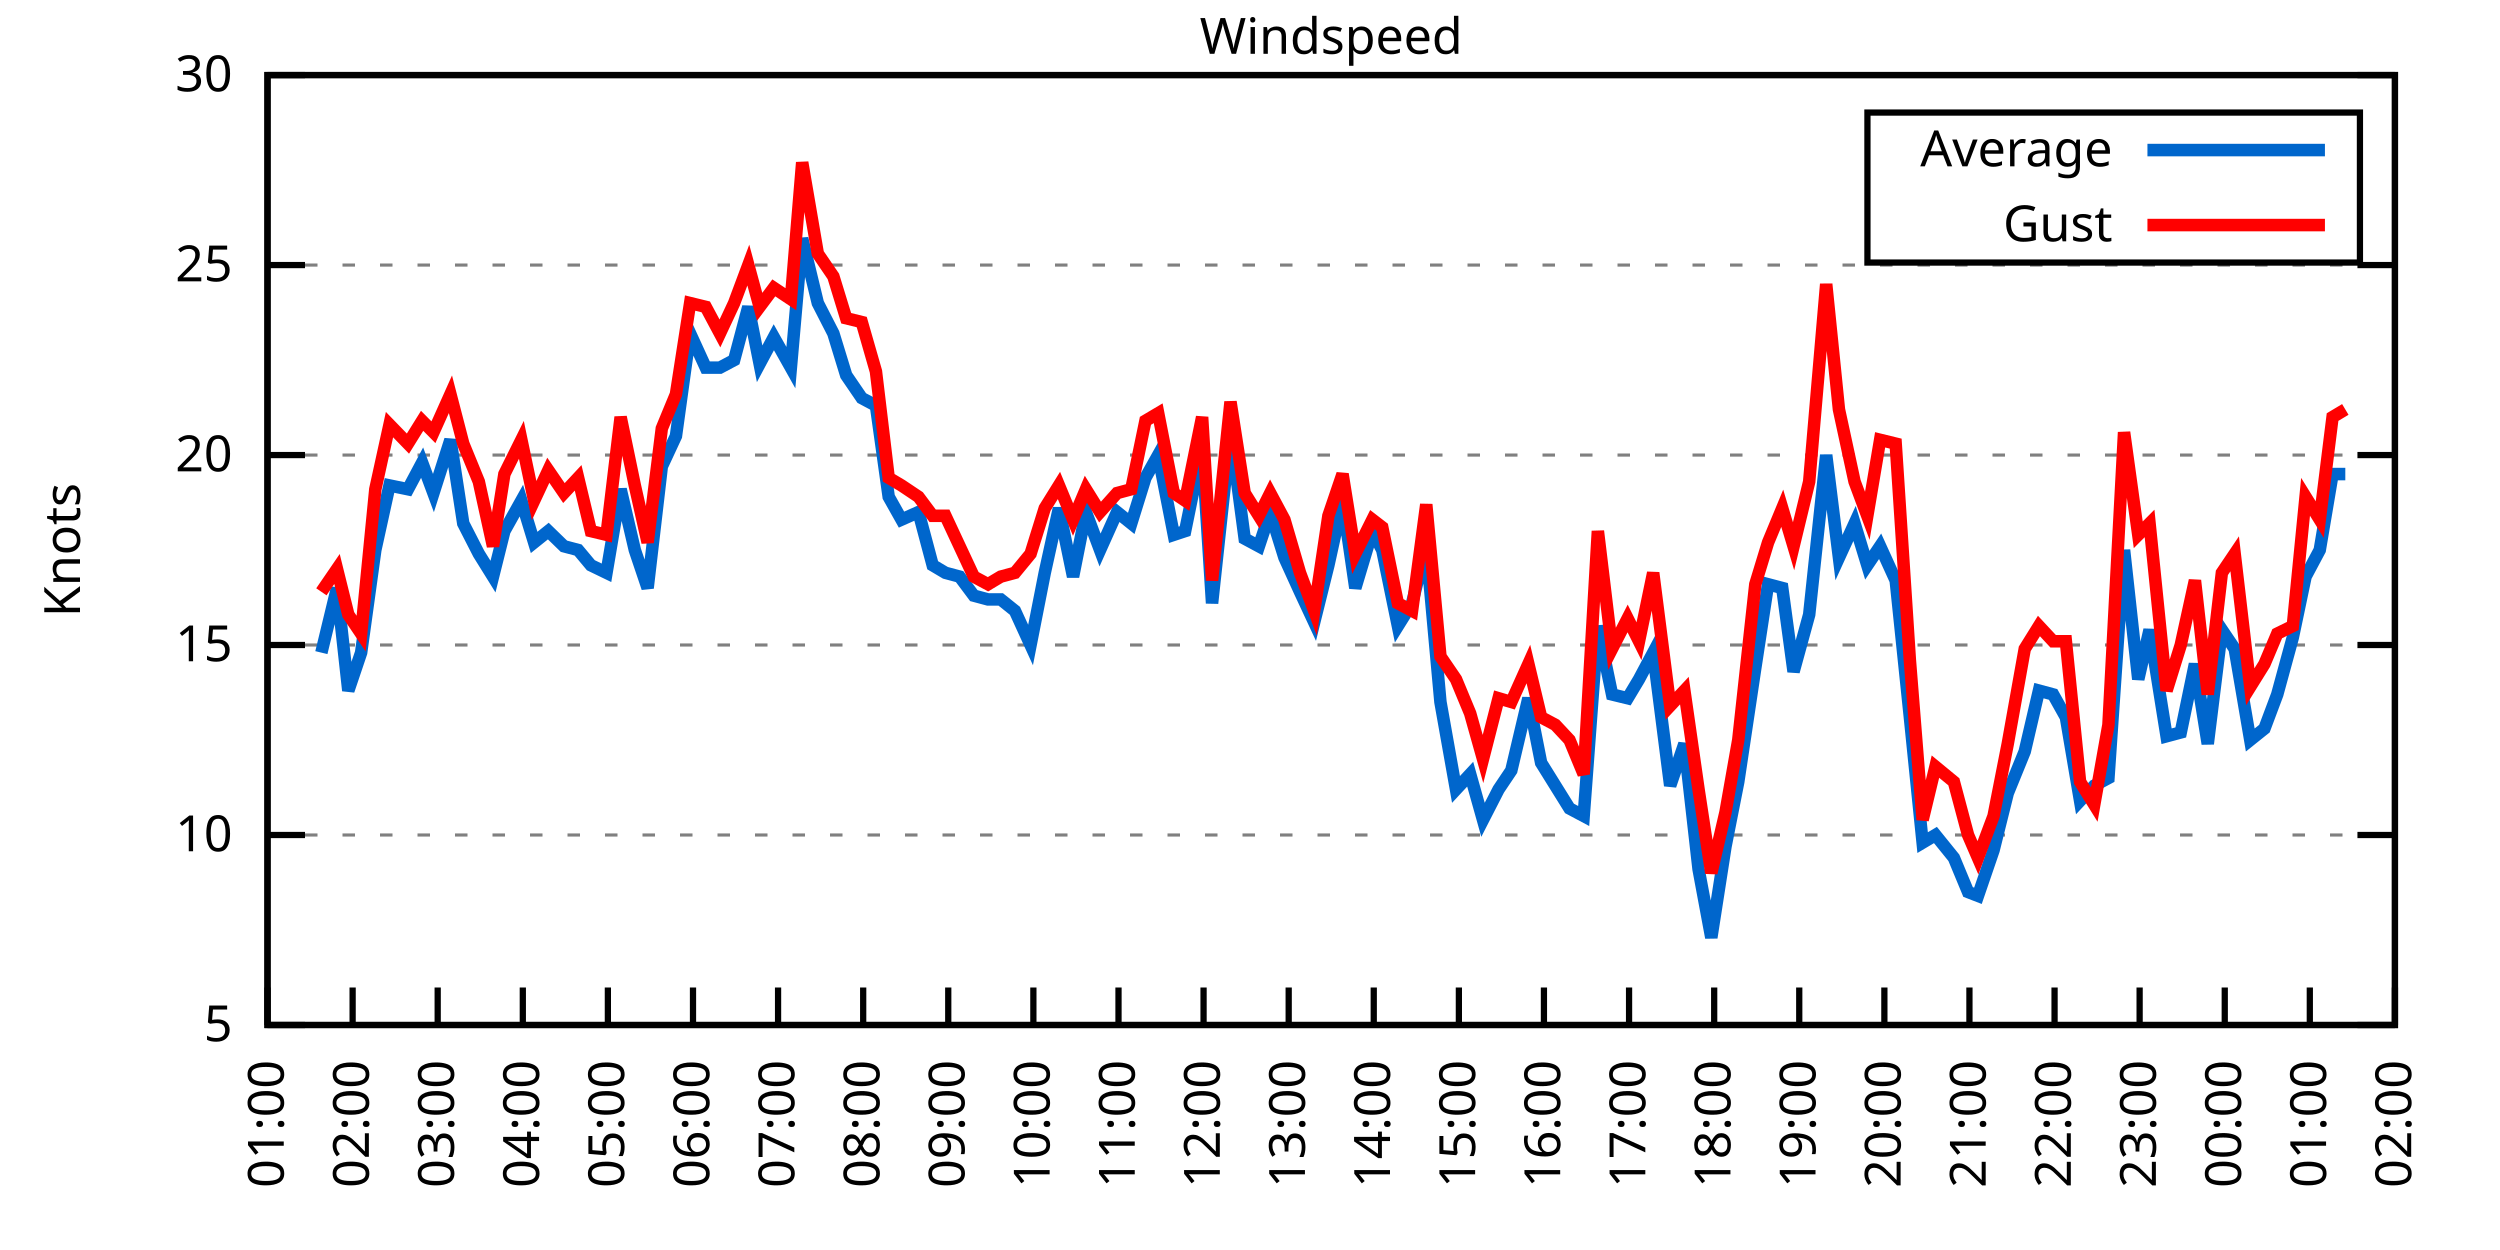
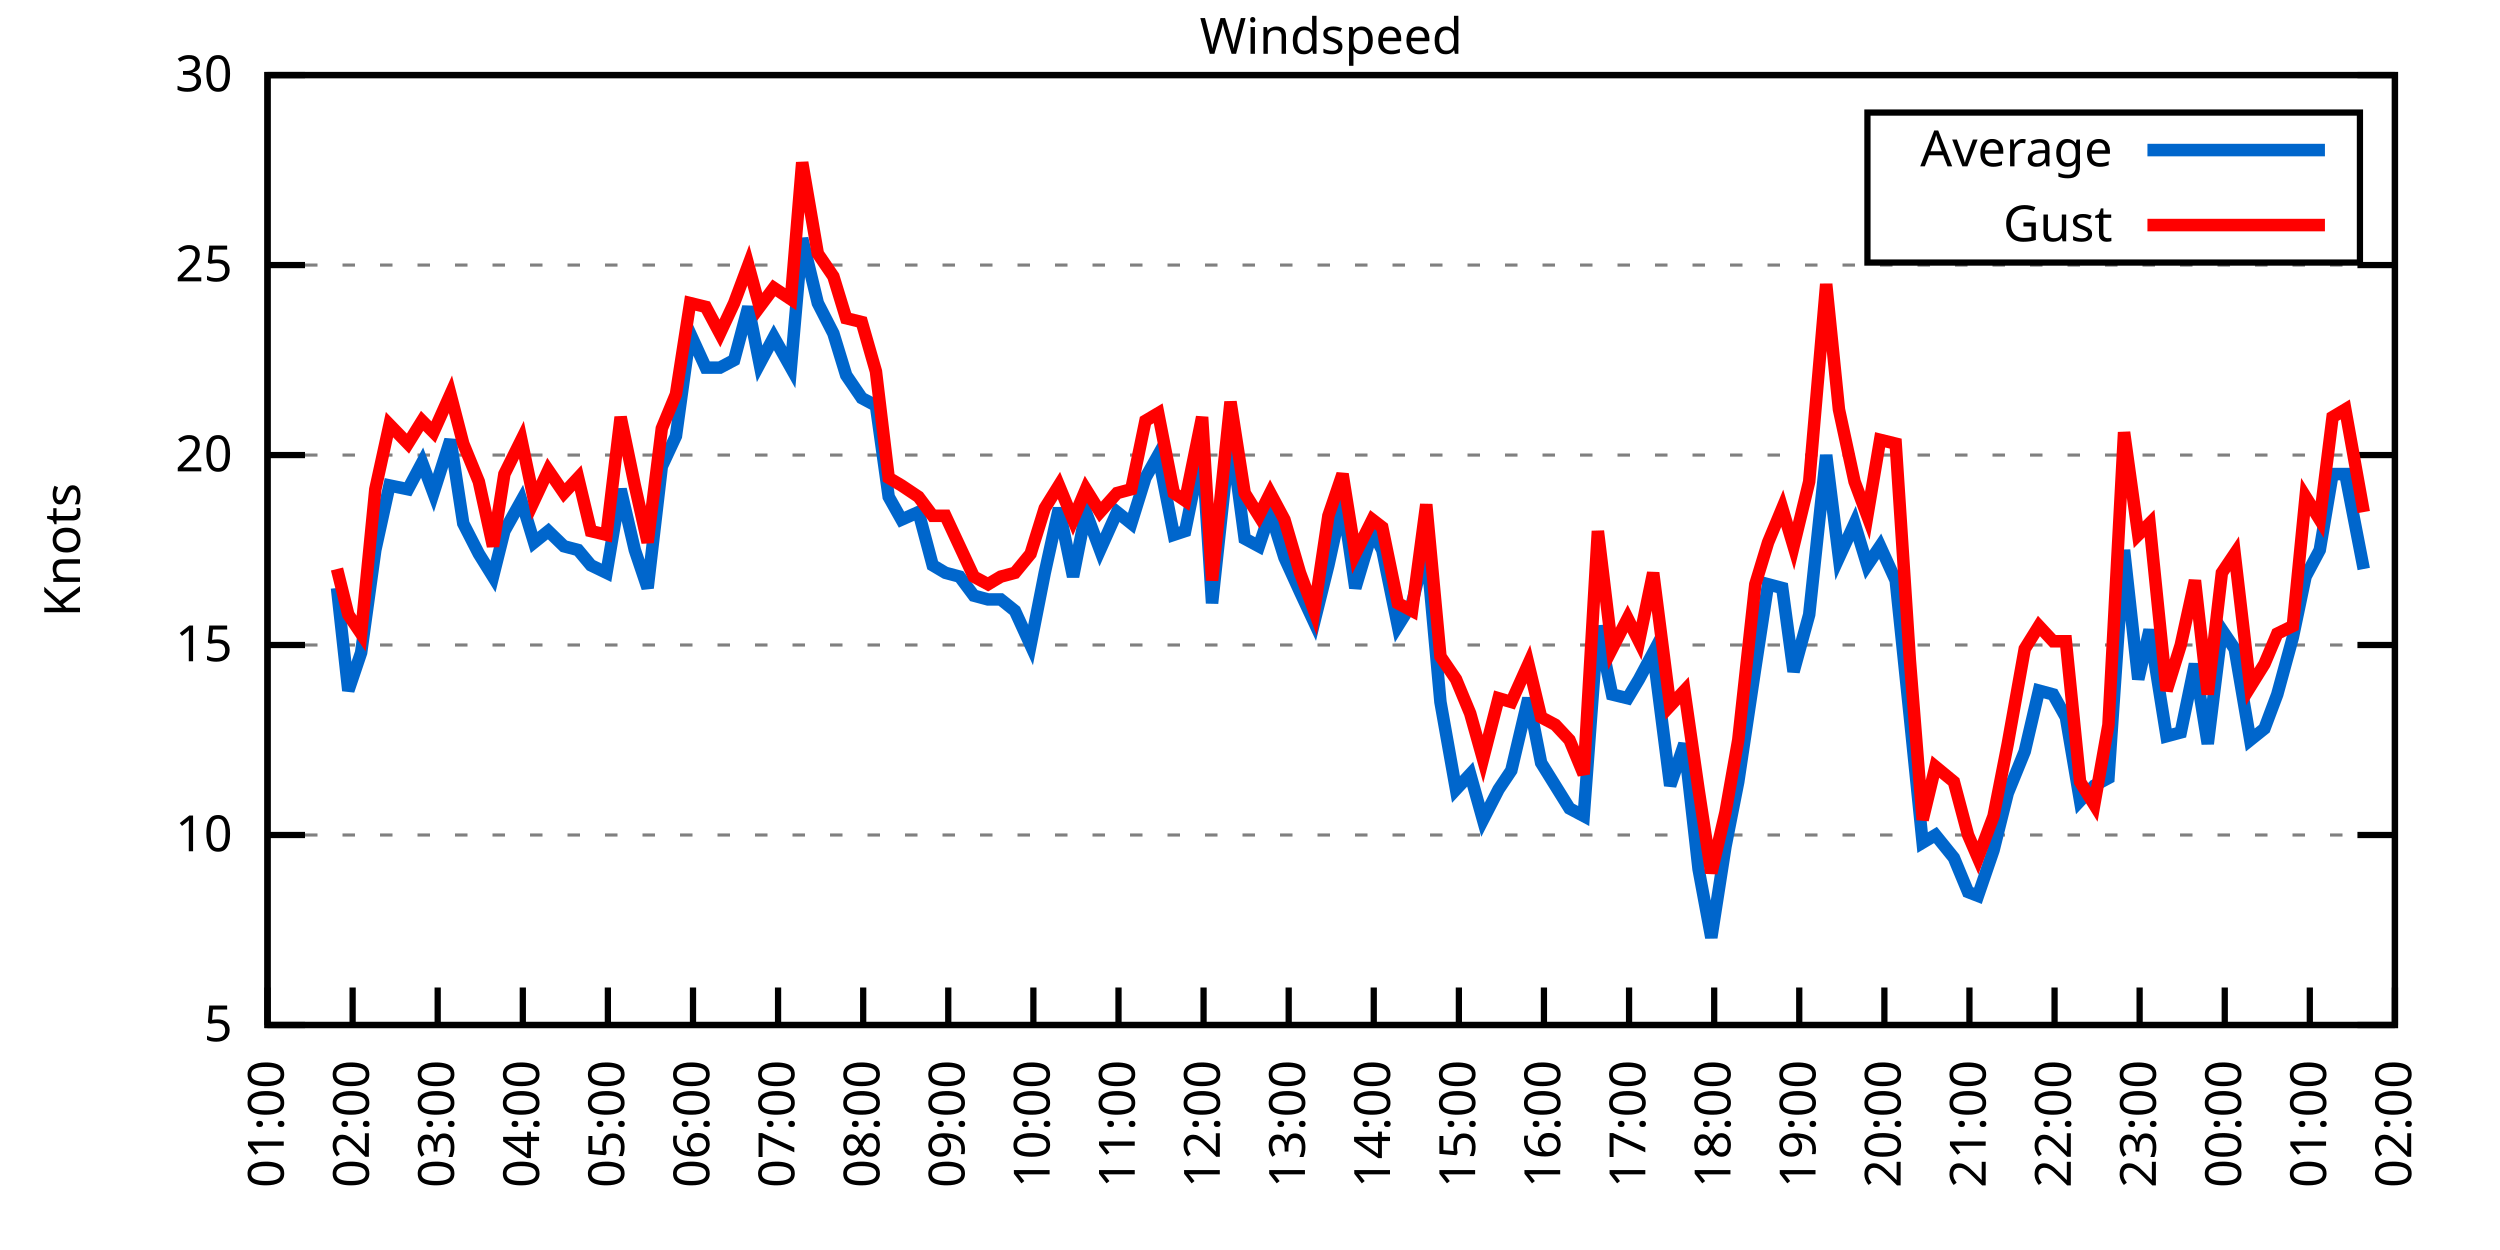
<svg xmlns="http://www.w3.org/2000/svg" xmlns:xlink="http://www.w3.org/1999/xlink" width="400" height="200" viewBox="0 0 400 200">
  <g id="gnuplot_canvas">
    <rect x="0" y="0" width="400" height="200" fill="none" />
    <defs>
      <circle id="gpDot" r="0.5" stroke-width="0.5" stroke="currentColor" />
      <path id="gpPt0" stroke-width="0.333" stroke="currentColor" d="M-1,0 h2 M0,-1 v2" />
      <path id="gpPt1" stroke-width="0.333" stroke="currentColor" d="M-1,-1 L1,1 M1,-1 L-1,1" />
      <path id="gpPt2" stroke-width="0.333" stroke="currentColor" d="M-1,0 L1,0 M0,-1 L0,1 M-1,-1 L1,1 M-1,1 L1,-1" />
      <rect id="gpPt3" stroke-width="0.333" stroke="currentColor" x="-1" y="-1" width="2" height="2" />
      <rect id="gpPt4" stroke-width="0.333" stroke="currentColor" fill="currentColor" x="-1" y="-1" width="2" height="2" />
      <circle id="gpPt5" stroke-width="0.333" stroke="currentColor" cx="0" cy="0" r="1" />
      <use xlink:href="#gpPt5" id="gpPt6" fill="currentColor" stroke="none" />
      <path id="gpPt7" stroke-width="0.333" stroke="currentColor" d="M0,-1.33 L-1.33,0.67 L1.33,0.67 z" />
      <use xlink:href="#gpPt7" id="gpPt8" fill="currentColor" stroke="none" />
      <use xlink:href="#gpPt7" id="gpPt9" stroke="currentColor" transform="rotate(180)" />
      <use xlink:href="#gpPt9" id="gpPt10" fill="currentColor" stroke="none" />
      <use xlink:href="#gpPt3" id="gpPt11" stroke="currentColor" transform="rotate(45)" />
      <use xlink:href="#gpPt11" id="gpPt12" fill="currentColor" stroke="none" />
      <path id="gpPt13" stroke-width="0.333" stroke="currentColor" d="M0,1.330 L1.265,0.411 L0.782,-1.067 L-0.782,-1.076 L-1.265,0.411 z" />
      <use xlink:href="#gpPt13" id="gpPt14" fill="currentColor" stroke="none" />
      <filter id="textbox" filterUnits="objectBoundingBox" x="0" y="0" height="1" width="1">
        <feFlood flood-color="white" flood-opacity="1" result="bgnd" />
        <feComposite in="SourceGraphic" in2="bgnd" operator="atop" />
      </filter>
      <filter id="greybox" filterUnits="objectBoundingBox" x="0" y="0" height="1" width="1">
        <feFlood flood-color="lightgrey" flood-opacity="1" result="grey" />
        <feComposite in="SourceGraphic" in2="grey" operator="atop" />
      </filter>
    </defs>
    <g fill="none" color="white" stroke="currentColor" stroke-width="1.00" stroke-linecap="butt" stroke-linejoin="miter">
</g>
    <g fill="none" color="black" stroke="currentColor" stroke-width="1.00" stroke-linecap="butt" stroke-linejoin="miter">
      <g stroke="none" shape-rendering="crispEdges">
        <polygon fill="rgb(255, 255, 255)" points="42.80,164.00 383.18,164.00 383.18,12.02 42.80,12.02 " />
      </g>
    </g>
    <g fill="none" color="black" stroke="currentColor" stroke-width="1.00" stroke-linecap="butt" stroke-linejoin="miter">
</g>
    <g fill="none" color="black" stroke="black" stroke-width="0.50" stroke-linecap="butt" stroke-linejoin="miter">
</g>
    <g fill="none" color="gray" stroke="currentColor" stroke-width="0.50" stroke-linecap="butt" stroke-linejoin="miter">
      <path stroke="gray" stroke-dasharray="2,4" class="gridline" d="M42.80,164.00 L383.19,164.00  " />
    </g>
    <g fill="none" color="gray" stroke="gray" stroke-width="1.00" stroke-linecap="butt" stroke-linejoin="miter">
</g>
    <g fill="none" color="black" stroke="currentColor" stroke-width="1.00" stroke-linecap="butt" stroke-linejoin="miter">
      <path stroke="black" d="M42.80,164.00 L48.80,164.00 M383.19,164.00 L377.19,164.00  " />
      <g transform="translate(37.20,166.60)" stroke="none" fill="black" font-family="Sans" font-size="8.00" text-anchor="end">
        <text>
          <tspan font-family="Sans"> 5</tspan>
        </text>
      </g>
    </g>
    <g fill="none" color="black" stroke="currentColor" stroke-width="1.00" stroke-linecap="butt" stroke-linejoin="miter">
</g>
    <g fill="none" color="black" stroke="black" stroke-width="0.50" stroke-linecap="butt" stroke-linejoin="miter">
</g>
    <g fill="none" color="gray" stroke="currentColor" stroke-width="0.50" stroke-linecap="butt" stroke-linejoin="miter">
      <path stroke="gray" stroke-dasharray="2,4" class="gridline" d="M42.80,133.60 L383.19,133.60  " />
    </g>
    <g fill="none" color="gray" stroke="gray" stroke-width="1.00" stroke-linecap="butt" stroke-linejoin="miter">
</g>
    <g fill="none" color="black" stroke="currentColor" stroke-width="1.00" stroke-linecap="butt" stroke-linejoin="miter">
      <path stroke="black" d="M42.80,133.60 L48.80,133.60 M383.19,133.60 L377.19,133.60  " />
      <g transform="translate(37.20,136.20)" stroke="none" fill="black" font-family="Sans" font-size="8.00" text-anchor="end">
        <text>
          <tspan font-family="Sans"> 10</tspan>
        </text>
      </g>
    </g>
    <g fill="none" color="black" stroke="currentColor" stroke-width="1.00" stroke-linecap="butt" stroke-linejoin="miter">
</g>
    <g fill="none" color="black" stroke="black" stroke-width="0.50" stroke-linecap="butt" stroke-linejoin="miter">
</g>
    <g fill="none" color="gray" stroke="currentColor" stroke-width="0.50" stroke-linecap="butt" stroke-linejoin="miter">
      <path stroke="gray" stroke-dasharray="2,4" class="gridline" d="M42.80,103.20 L383.19,103.20  " />
    </g>
    <g fill="none" color="gray" stroke="gray" stroke-width="1.00" stroke-linecap="butt" stroke-linejoin="miter">
</g>
    <g fill="none" color="black" stroke="currentColor" stroke-width="1.00" stroke-linecap="butt" stroke-linejoin="miter">
      <path stroke="black" d="M42.80,103.20 L48.80,103.20 M383.19,103.20 L377.19,103.20  " />
      <g transform="translate(37.20,105.80)" stroke="none" fill="black" font-family="Sans" font-size="8.00" text-anchor="end">
        <text>
          <tspan font-family="Sans"> 15</tspan>
        </text>
      </g>
    </g>
    <g fill="none" color="black" stroke="currentColor" stroke-width="1.00" stroke-linecap="butt" stroke-linejoin="miter">
</g>
    <g fill="none" color="black" stroke="black" stroke-width="0.50" stroke-linecap="butt" stroke-linejoin="miter">
</g>
    <g fill="none" color="gray" stroke="currentColor" stroke-width="0.50" stroke-linecap="butt" stroke-linejoin="miter">
      <path stroke="gray" stroke-dasharray="2,4" class="gridline" d="M42.80,72.81 L383.19,72.81  " />
    </g>
    <g fill="none" color="gray" stroke="gray" stroke-width="1.00" stroke-linecap="butt" stroke-linejoin="miter">
</g>
    <g fill="none" color="black" stroke="currentColor" stroke-width="1.00" stroke-linecap="butt" stroke-linejoin="miter">
      <path stroke="black" d="M42.80,72.81 L48.80,72.81 M383.19,72.81 L377.19,72.81  " />
      <g transform="translate(37.20,75.41)" stroke="none" fill="black" font-family="Sans" font-size="8.00" text-anchor="end">
        <text>
          <tspan font-family="Sans"> 20</tspan>
        </text>
      </g>
    </g>
    <g fill="none" color="black" stroke="currentColor" stroke-width="1.00" stroke-linecap="butt" stroke-linejoin="miter">
</g>
    <g fill="none" color="black" stroke="black" stroke-width="0.50" stroke-linecap="butt" stroke-linejoin="miter">
</g>
    <g fill="none" color="gray" stroke="currentColor" stroke-width="0.50" stroke-linecap="butt" stroke-linejoin="miter">
      <path stroke="gray" stroke-dasharray="2,4" class="gridline" d="M42.80,42.41 L383.19,42.41  " />
    </g>
    <g fill="none" color="gray" stroke="gray" stroke-width="1.00" stroke-linecap="butt" stroke-linejoin="miter">
</g>
    <g fill="none" color="black" stroke="currentColor" stroke-width="1.00" stroke-linecap="butt" stroke-linejoin="miter">
      <path stroke="black" d="M42.80,42.41 L48.80,42.41 M383.19,42.41 L377.19,42.41  " />
      <g transform="translate(37.20,45.01)" stroke="none" fill="black" font-family="Sans" font-size="8.00" text-anchor="end">
        <text>
          <tspan font-family="Sans"> 25</tspan>
        </text>
      </g>
    </g>
    <g fill="none" color="black" stroke="currentColor" stroke-width="1.00" stroke-linecap="butt" stroke-linejoin="miter">
</g>
    <g fill="none" color="black" stroke="black" stroke-width="0.50" stroke-linecap="butt" stroke-linejoin="miter">
</g>
    <g fill="none" color="gray" stroke="currentColor" stroke-width="0.50" stroke-linecap="butt" stroke-linejoin="miter">
      <path stroke="gray" stroke-dasharray="2,4" class="gridline" d="M42.80,12.01 L383.19,12.01  " />
    </g>
    <g fill="none" color="gray" stroke="gray" stroke-width="1.00" stroke-linecap="butt" stroke-linejoin="miter">
</g>
    <g fill="none" color="black" stroke="currentColor" stroke-width="1.00" stroke-linecap="butt" stroke-linejoin="miter">
      <path stroke="black" d="M42.80,12.01 L48.80,12.01 M383.19,12.01 L377.19,12.01  " />
      <g transform="translate(37.20,14.61)" stroke="none" fill="black" font-family="Sans" font-size="8.00" text-anchor="end">
        <text>
          <tspan font-family="Sans"> 30</tspan>
        </text>
      </g>
    </g>
    <g fill="none" color="black" stroke="currentColor" stroke-width="1.00" stroke-linecap="butt" stroke-linejoin="miter">
      <path stroke="black" d="M42.80,164.00 L42.80,158.00  " />
      <g transform="translate(45.40,169.60) rotate(270.00)" stroke="none" fill="black" font-family="Sans" font-size="8.00" text-anchor="end">
        <text>
          <tspan font-family="Sans">01:00</tspan>
        </text>
      </g>
    </g>
    <g fill="none" color="black" stroke="currentColor" stroke-width="1.00" stroke-linecap="butt" stroke-linejoin="miter">
      <path stroke="black" d="M56.42,164.00 L56.42,158.00  " />
      <g transform="translate(59.02,169.60) rotate(270.00)" stroke="none" fill="black" font-family="Sans" font-size="8.00" text-anchor="end">
        <text>
          <tspan font-family="Sans">02:00</tspan>
        </text>
      </g>
    </g>
    <g fill="none" color="black" stroke="currentColor" stroke-width="1.00" stroke-linecap="butt" stroke-linejoin="miter">
      <path stroke="black" d="M70.03,164.00 L70.03,158.00  " />
      <g transform="translate(72.63,169.60) rotate(270.00)" stroke="none" fill="black" font-family="Sans" font-size="8.00" text-anchor="end">
        <text>
          <tspan font-family="Sans">03:00</tspan>
        </text>
      </g>
    </g>
    <g fill="none" color="black" stroke="currentColor" stroke-width="1.00" stroke-linecap="butt" stroke-linejoin="miter">
      <path stroke="black" d="M83.65,164.00 L83.65,158.00  " />
      <g transform="translate(86.25,169.60) rotate(270.00)" stroke="none" fill="black" font-family="Sans" font-size="8.00" text-anchor="end">
        <text>
          <tspan font-family="Sans">04:00</tspan>
        </text>
      </g>
    </g>
    <g fill="none" color="black" stroke="currentColor" stroke-width="1.00" stroke-linecap="butt" stroke-linejoin="miter">
      <path stroke="black" d="M97.26,164.00 L97.26,158.00  " />
      <g transform="translate(99.86,169.60) rotate(270.00)" stroke="none" fill="black" font-family="Sans" font-size="8.00" text-anchor="end">
        <text>
          <tspan font-family="Sans">05:00</tspan>
        </text>
      </g>
    </g>
    <g fill="none" color="black" stroke="currentColor" stroke-width="1.00" stroke-linecap="butt" stroke-linejoin="miter">
      <path stroke="black" d="M110.88,164.00 L110.88,158.00  " />
      <g transform="translate(113.48,169.60) rotate(270.00)" stroke="none" fill="black" font-family="Sans" font-size="8.00" text-anchor="end">
        <text>
          <tspan font-family="Sans">06:00</tspan>
        </text>
      </g>
    </g>
    <g fill="none" color="black" stroke="currentColor" stroke-width="1.00" stroke-linecap="butt" stroke-linejoin="miter">
      <path stroke="black" d="M124.49,164.00 L124.49,158.00  " />
      <g transform="translate(127.09,169.60) rotate(270.00)" stroke="none" fill="black" font-family="Sans" font-size="8.00" text-anchor="end">
        <text>
          <tspan font-family="Sans">07:00</tspan>
        </text>
      </g>
    </g>
    <g fill="none" color="black" stroke="currentColor" stroke-width="1.00" stroke-linecap="butt" stroke-linejoin="miter">
      <path stroke="black" d="M138.11,164.00 L138.11,158.00  " />
      <g transform="translate(140.71,169.60) rotate(270.00)" stroke="none" fill="black" font-family="Sans" font-size="8.00" text-anchor="end">
        <text>
          <tspan font-family="Sans">08:00</tspan>
        </text>
      </g>
    </g>
    <g fill="none" color="black" stroke="currentColor" stroke-width="1.00" stroke-linecap="butt" stroke-linejoin="miter">
      <path stroke="black" d="M151.72,164.00 L151.72,158.00  " />
      <g transform="translate(154.32,169.60) rotate(270.00)" stroke="none" fill="black" font-family="Sans" font-size="8.00" text-anchor="end">
        <text>
          <tspan font-family="Sans">09:00</tspan>
        </text>
      </g>
    </g>
    <g fill="none" color="black" stroke="currentColor" stroke-width="1.00" stroke-linecap="butt" stroke-linejoin="miter">
      <path stroke="black" d="M165.34,164.00 L165.34,158.00  " />
      <g transform="translate(167.94,169.60) rotate(270.00)" stroke="none" fill="black" font-family="Sans" font-size="8.00" text-anchor="end">
        <text>
          <tspan font-family="Sans">10:00</tspan>
        </text>
      </g>
    </g>
    <g fill="none" color="black" stroke="currentColor" stroke-width="1.00" stroke-linecap="butt" stroke-linejoin="miter">
      <path stroke="black" d="M178.96,164.00 L178.96,158.00  " />
      <g transform="translate(181.56,169.60) rotate(270.00)" stroke="none" fill="black" font-family="Sans" font-size="8.00" text-anchor="end">
        <text>
          <tspan font-family="Sans">11:00</tspan>
        </text>
      </g>
    </g>
    <g fill="none" color="black" stroke="currentColor" stroke-width="1.00" stroke-linecap="butt" stroke-linejoin="miter">
      <path stroke="black" d="M192.57,164.00 L192.57,158.00  " />
      <g transform="translate(195.17,169.60) rotate(270.00)" stroke="none" fill="black" font-family="Sans" font-size="8.00" text-anchor="end">
        <text>
          <tspan font-family="Sans">12:00</tspan>
        </text>
      </g>
    </g>
    <g fill="none" color="black" stroke="currentColor" stroke-width="1.00" stroke-linecap="butt" stroke-linejoin="miter">
      <path stroke="black" d="M206.19,164.00 L206.19,158.00  " />
      <g transform="translate(208.79,169.60) rotate(270.00)" stroke="none" fill="black" font-family="Sans" font-size="8.00" text-anchor="end">
        <text>
          <tspan font-family="Sans">13:00</tspan>
        </text>
      </g>
    </g>
    <g fill="none" color="black" stroke="currentColor" stroke-width="1.00" stroke-linecap="butt" stroke-linejoin="miter">
      <path stroke="black" d="M219.80,164.00 L219.80,158.00  " />
      <g transform="translate(222.40,169.60) rotate(270.00)" stroke="none" fill="black" font-family="Sans" font-size="8.00" text-anchor="end">
        <text>
          <tspan font-family="Sans">14:00</tspan>
        </text>
      </g>
    </g>
    <g fill="none" color="black" stroke="currentColor" stroke-width="1.00" stroke-linecap="butt" stroke-linejoin="miter">
      <path stroke="black" d="M233.42,164.00 L233.42,158.00  " />
      <g transform="translate(236.02,169.60) rotate(270.00)" stroke="none" fill="black" font-family="Sans" font-size="8.00" text-anchor="end">
        <text>
          <tspan font-family="Sans">15:00</tspan>
        </text>
      </g>
    </g>
    <g fill="none" color="black" stroke="currentColor" stroke-width="1.00" stroke-linecap="butt" stroke-linejoin="miter">
      <path stroke="black" d="M247.03,164.00 L247.03,158.00  " />
      <g transform="translate(249.63,169.60) rotate(270.00)" stroke="none" fill="black" font-family="Sans" font-size="8.00" text-anchor="end">
        <text>
          <tspan font-family="Sans">16:00</tspan>
        </text>
      </g>
    </g>
    <g fill="none" color="black" stroke="currentColor" stroke-width="1.00" stroke-linecap="butt" stroke-linejoin="miter">
      <path stroke="black" d="M260.65,164.00 L260.65,158.00  " />
      <g transform="translate(263.25,169.60) rotate(270.00)" stroke="none" fill="black" font-family="Sans" font-size="8.00" text-anchor="end">
        <text>
          <tspan font-family="Sans">17:00</tspan>
        </text>
      </g>
    </g>
    <g fill="none" color="black" stroke="currentColor" stroke-width="1.00" stroke-linecap="butt" stroke-linejoin="miter">
      <path stroke="black" d="M274.27,164.00 L274.27,158.00  " />
      <g transform="translate(276.87,169.60) rotate(270.00)" stroke="none" fill="black" font-family="Sans" font-size="8.00" text-anchor="end">
        <text>
          <tspan font-family="Sans">18:00</tspan>
        </text>
      </g>
    </g>
    <g fill="none" color="black" stroke="currentColor" stroke-width="1.00" stroke-linecap="butt" stroke-linejoin="miter">
      <path stroke="black" d="M287.88,164.00 L287.88,158.00  " />
      <g transform="translate(290.48,169.60) rotate(270.00)" stroke="none" fill="black" font-family="Sans" font-size="8.00" text-anchor="end">
        <text>
          <tspan font-family="Sans">19:00</tspan>
        </text>
      </g>
    </g>
    <g fill="none" color="black" stroke="currentColor" stroke-width="1.00" stroke-linecap="butt" stroke-linejoin="miter">
      <path stroke="black" d="M301.50,164.00 L301.50,158.00  " />
      <g transform="translate(304.10,169.60) rotate(270.00)" stroke="none" fill="black" font-family="Sans" font-size="8.00" text-anchor="end">
        <text>
          <tspan font-family="Sans">20:00</tspan>
        </text>
      </g>
    </g>
    <g fill="none" color="black" stroke="currentColor" stroke-width="1.00" stroke-linecap="butt" stroke-linejoin="miter">
      <path stroke="black" d="M315.11,164.00 L315.11,158.00  " />
      <g transform="translate(317.71,169.60) rotate(270.00)" stroke="none" fill="black" font-family="Sans" font-size="8.00" text-anchor="end">
        <text>
          <tspan font-family="Sans">21:00</tspan>
        </text>
      </g>
    </g>
    <g fill="none" color="black" stroke="currentColor" stroke-width="1.00" stroke-linecap="butt" stroke-linejoin="miter">
      <path stroke="black" d="M328.73,164.00 L328.73,158.00  " />
      <g transform="translate(331.33,169.60) rotate(270.00)" stroke="none" fill="black" font-family="Sans" font-size="8.00" text-anchor="end">
        <text>
          <tspan font-family="Sans">22:00</tspan>
        </text>
      </g>
    </g>
    <g fill="none" color="black" stroke="currentColor" stroke-width="1.00" stroke-linecap="butt" stroke-linejoin="miter">
      <path stroke="black" d="M342.34,164.00 L342.34,158.00  " />
      <g transform="translate(344.94,169.60) rotate(270.00)" stroke="none" fill="black" font-family="Sans" font-size="8.00" text-anchor="end">
        <text>
          <tspan font-family="Sans">23:00</tspan>
        </text>
      </g>
    </g>
    <g fill="none" color="black" stroke="currentColor" stroke-width="1.00" stroke-linecap="butt" stroke-linejoin="miter">
      <path stroke="black" d="M355.96,164.00 L355.96,158.00  " />
      <g transform="translate(358.56,169.60) rotate(270.00)" stroke="none" fill="black" font-family="Sans" font-size="8.00" text-anchor="end">
        <text>
          <tspan font-family="Sans">00:00</tspan>
        </text>
      </g>
    </g>
    <g fill="none" color="black" stroke="currentColor" stroke-width="1.00" stroke-linecap="butt" stroke-linejoin="miter">
      <path stroke="black" d="M369.57,164.00 L369.57,158.00  " />
      <g transform="translate(372.17,169.60) rotate(270.00)" stroke="none" fill="black" font-family="Sans" font-size="8.00" text-anchor="end">
        <text>
          <tspan font-family="Sans">01:00</tspan>
        </text>
      </g>
    </g>
    <g fill="none" color="black" stroke="currentColor" stroke-width="1.00" stroke-linecap="butt" stroke-linejoin="miter">
      <path stroke="black" d="M383.19,164.00 L383.19,158.00  " />
      <g transform="translate(385.79,169.60) rotate(270.00)" stroke="none" fill="black" font-family="Sans" font-size="8.00" text-anchor="end">
        <text>
          <tspan font-family="Sans">02:00</tspan>
        </text>
      </g>
    </g>
    <g fill="none" color="black" stroke="currentColor" stroke-width="1.00" stroke-linecap="butt" stroke-linejoin="miter">
</g>
    <g fill="none" color="black" stroke="currentColor" stroke-width="1.00" stroke-linecap="butt" stroke-linejoin="miter">
      <path stroke="black" d="M42.80,12.01 L42.80,164.00 L383.19,164.00 L383.19,12.01 L42.80,12.01 Z  " />
    </g>
    <g fill="none" color="black" stroke="currentColor" stroke-width="1.00" stroke-linecap="butt" stroke-linejoin="miter">
</g>
    <g fill="none" color="black" stroke="currentColor" stroke-width="1.00" stroke-linecap="butt" stroke-linejoin="miter">
      <path stroke="black" d="M298.79,42.01 L298.79,18.01 L377.59,18.01 L377.59,42.01 L298.79,42.01 Z  " />
    </g>
    <g id="Windspeed_plot_1">
      <g fill="none" color="white" stroke="black" stroke-width="2.00" stroke-linecap="butt" stroke-linejoin="miter">
</g>
      <g fill="none" color="black" stroke="currentColor" stroke-width="2.00" stroke-linecap="butt" stroke-linejoin="miter">
        <g transform="translate(337.99,26.61)" stroke="none" fill="black" font-family="Sans" font-size="8.00" text-anchor="end">
          <text>
            <tspan font-family="Sans">Average</tspan>
          </text>
        </g>
      </g>
      <g fill="none" color="black" stroke="currentColor" stroke-width="2.00" stroke-linecap="butt" stroke-linejoin="miter">
-         <path stroke="rgb(  0, 102, 204)" d="M343.59,24.01 L371.99,24.01 M51.42,104.42 L53.92,94.08 L55.73,110.50 L57.78,104.42 L60.05,88.00 L62.32,77.67   L65.27,78.28 L67.54,74.02 L69.35,78.89 L72.07,70.37 L74.12,83.75 L76.61,88.61 L78.88,92.26 L80.70,84.97   L83.42,80.10 L85.46,86.79 L87.73,84.97 L90.23,87.40 L92.50,88.00 L94.54,90.44 L97.04,91.65 L99.30,78.28   L101.57,88.00 L103.62,94.08 L105.89,74.63 L108.15,69.77 L110.42,53.35 L112.92,58.82 L115.19,58.82 L117.46,57.61   L119.73,49.10 L121.54,58.21 L123.81,53.96 L126.54,58.82 L128.35,38.15 L130.85,48.49 L133.34,53.35 L135.39,60.04   L137.88,63.69 L140.15,64.90 L142.19,79.49 L144.24,83.14 L146.96,81.93 L149.23,90.44 L151.27,91.65 L153.54,92.26   L155.81,95.30 L158.08,95.91 L160.12,95.91 L162.39,97.73 L164.89,103.20 L167.16,91.65 L169.43,81.32 L171.69,92.26   L173.74,81.93 L176.01,88.00 L178.73,81.93 L181.00,83.75 L183.27,76.45 L185.31,72.81 L187.81,85.57 L189.62,84.97   L192.34,71.59 L193.93,96.52 L196.88,69.16 L199.15,86.18 L201.42,87.40 L203.24,81.93 L205.51,89.22 L208.00,94.69   L210.27,99.56 L212.54,90.44 L214.81,80.10 L216.85,94.08 L219.58,84.97 L221.16,88.00 L223.66,100.16 L225.93,96.52   L228.20,87.40 L230.47,112.32 L232.96,126.31 L235.23,123.87 L237.28,131.17 L239.77,126.31 L241.81,123.27 L244.54,111.72   L246.58,122.05 L248.85,125.70 L251.12,129.35 L253.39,130.56 L255.66,100.16 L257.93,111.11 L260.42,111.72 L262.24,108.68   L264.51,104.42 L267.23,125.70 L269.50,119.01 L271.77,139.07 L273.81,150.02 L276.08,135.43 L278.12,125.09 L280.85,106.85   L282.89,93.48 L285.16,94.08 L286.97,107.46 L289.47,98.34 L292.19,72.81 L294.23,89.22 L296.73,83.75 L298.77,90.44   L300.82,87.40 L303.31,92.87 L305.58,114.76 L307.62,134.82 L309.67,133.60 L312.62,137.25 L314.89,142.72 L316.47,143.33   L318.97,136.03 L321.24,126.91 L323.96,120.23 L326.23,110.50 L328.50,111.11 L330.54,114.76 L332.81,128.13 L335.08,125.70   L337.35,124.48 L339.85,88.00 L342.12,108.68 L343.93,100.77 L346.65,117.80 L348.92,117.19 L351.19,106.24 L353.24,119.01   L355.50,100.77 L357.55,103.81 L360.04,118.40 L362.31,116.58 L364.36,111.11 L366.85,101.99 L368.89,92.26 L371.16,88.00   L373.21,75.85 L375.25,75.85  " />
+         <path stroke="rgb(  0, 102, 204)" d="M343.59,24.01 L371.99,24.01 M53.92,94.08 L55.73,110.50 L57.78,104.42 L60.05,88.00 L62.32,77.67 L65.27,78.28   L67.54,74.02 L69.35,78.89 L72.07,70.37 L74.12,83.75 L76.61,88.61 L78.88,92.26 L80.70,84.97 L83.42,80.10   L85.46,86.79 L87.73,84.97 L90.23,87.40 L92.50,88.00 L94.54,90.44 L97.04,91.65 L99.30,78.28 L101.57,88.00   L103.62,94.08 L105.89,74.63 L108.15,69.77 L110.42,53.35 L112.92,58.82 L115.19,58.82 L117.46,57.61 L119.73,49.10   L121.54,58.21 L123.81,53.96 L126.54,58.82 L128.35,38.15 L130.85,48.49 L133.34,53.35 L135.39,60.04 L137.88,63.69   L140.15,64.90 L142.19,79.49 L144.24,83.14 L146.96,81.93 L149.23,90.44 L151.27,91.65 L153.54,92.26 L155.81,95.30   L158.08,95.91 L160.12,95.91 L162.39,97.73 L164.89,103.20 L167.16,91.65 L169.43,81.32 L171.69,92.26 L173.74,81.93   L176.01,88.00 L178.73,81.93 L181.00,83.75 L183.27,76.45 L185.31,72.81 L187.81,85.57 L189.62,84.97 L192.34,71.59   L193.93,96.52 L196.88,69.16 L199.15,86.18 L201.42,87.40 L203.24,81.93 L205.51,89.22 L208.00,94.69 L210.27,99.56   L212.54,90.44 L214.81,80.10 L216.85,94.08 L219.58,84.97 L221.16,88.00 L223.66,100.16 L225.93,96.52 L228.20,87.40   L230.47,112.32 L232.96,126.31 L235.23,123.87 L237.28,131.17 L239.77,126.31 L241.81,123.27 L244.54,111.72 L246.58,122.05   L248.85,125.70 L251.12,129.35 L253.39,130.56 L255.66,100.16 L257.93,111.11 L260.42,111.72 L262.24,108.68 L264.51,104.42   L267.23,125.70 L269.50,119.01 L271.77,139.07 L273.81,150.02 L276.08,135.43 L278.12,125.09 L280.85,106.85 L282.89,93.48   L285.16,94.08 L286.97,107.46 L289.47,98.34 L292.19,72.81 L294.23,89.22 L296.73,83.75 L298.77,90.44 L300.82,87.40   L303.31,92.87 L305.58,114.76 L307.62,134.82 L309.67,133.60 L312.62,137.25 L314.89,142.72 L316.47,143.33 L318.97,136.03   L321.24,126.91 L323.96,120.23 L326.23,110.50 L328.50,111.11 L330.54,114.76 L332.81,128.13 L335.08,125.70 L337.35,124.48   L339.85,88.00 L342.12,108.68 L343.93,100.77 L346.65,117.80 L348.92,117.19 L351.19,106.24 L353.24,119.01 L355.50,100.77   L357.55,103.81 L360.04,118.40 L362.31,116.58 L364.36,111.11 L366.85,101.99 L368.89,92.26 L371.16,88.00 L373.21,75.85   L375.25,75.85 L378.20,91.04  " />
      </g>
    </g>
    <g id="Windspeed_plot_2">
      <g fill="none" color="black" stroke="currentColor" stroke-width="2.00" stroke-linecap="butt" stroke-linejoin="miter">
        <g transform="translate(337.99,38.61)" stroke="none" fill="black" font-family="Sans" font-size="8.00" text-anchor="end">
          <text>
            <tspan font-family="Sans">Gust</tspan>
          </text>
        </g>
      </g>
      <g fill="none" color="black" stroke="currentColor" stroke-width="2.00" stroke-linecap="butt" stroke-linejoin="miter">
-         <path stroke="rgb(255,   0,   0)" d="M343.59,36.01 L371.99,36.01 M51.42,94.69 L53.92,91.04 L55.73,98.34 L57.78,101.38 L60.05,78.28 L62.32,67.94   L65.27,70.98 L67.54,67.33 L69.35,69.16 L72.07,63.08 L74.12,70.98 L76.61,77.06 L78.88,87.40 L80.70,75.85   L83.42,70.37 L85.46,80.10 L87.73,75.24 L90.23,78.89 L92.50,76.45 L94.54,84.97 L97.04,85.57 L99.30,66.73   L101.57,77.67 L103.62,86.79 L105.89,68.55 L108.15,63.08 L110.42,48.49 L112.92,49.10 L115.19,53.35 L117.46,48.49   L119.73,42.41 L121.54,49.10 L123.81,46.06 L126.54,47.88 L128.35,25.99 L130.85,40.58 L133.34,44.23 L135.39,50.92   L137.88,51.53 L140.15,59.43 L142.19,76.45 L144.24,77.67 L146.96,79.49 L149.23,82.53 L151.27,82.53 L153.54,87.40   L155.81,92.26 L158.08,93.48 L160.12,92.26 L162.39,91.65 L164.89,88.61 L167.16,81.32 L169.43,77.67 L171.69,83.14   L173.74,78.28 L176.01,81.93 L178.73,78.89 L181.00,78.28 L183.27,67.33 L185.31,66.12 L187.81,78.89 L189.62,80.10   L192.34,66.73 L193.93,92.87 L196.88,64.29 L199.15,78.89 L201.42,82.53 L203.24,78.89 L205.51,83.14 L208.00,91.65   L210.27,97.73 L212.54,82.53 L214.81,75.85 L216.85,88.61 L219.58,83.14 L221.16,84.36 L223.66,96.52 L225.93,97.73   L228.20,80.71 L230.47,105.03 L232.96,108.68 L235.23,114.15 L237.28,121.44 L239.77,111.72 L241.81,112.32 L244.54,106.24   L246.58,114.76 L248.85,115.97 L251.12,118.40 L253.39,123.87 L255.66,84.97 L257.93,103.81 L260.42,98.95 L262.24,102.60   L264.51,91.65 L267.23,112.93 L269.50,110.50 L271.77,126.31 L273.81,139.68 L276.08,129.95 L278.12,118.40 L280.85,93.48   L282.89,86.79 L285.16,81.32 L286.97,87.40 L289.47,77.06 L292.19,45.45 L294.23,65.51 L296.73,77.06 L298.77,82.53   L300.82,70.37 L303.31,70.98 L305.58,105.64 L307.62,131.17 L309.67,122.66 L312.62,125.09 L314.89,133.60 L316.47,137.25   L318.97,130.56 L321.24,119.01 L323.96,103.81 L326.23,100.16 L328.50,102.60 L330.54,102.60 L332.81,125.09 L335.08,128.74   L337.35,115.97 L339.85,69.16 L342.12,85.57 L343.93,83.75 L346.65,110.50 L348.92,103.20 L351.19,92.87 L353.24,111.11   L355.50,91.65 L357.55,88.61 L360.04,109.89 L362.31,106.24 L364.36,101.38 L366.85,100.16 L368.89,79.49 L371.16,83.14   L373.21,66.73 L375.25,65.51  " />
+         <path stroke="rgb(255,   0,   0)" d="M343.59,36.01 L371.99,36.01 M53.92,91.04 L55.73,98.34 L57.78,101.38 L60.05,78.28 L62.32,67.94 L65.27,70.98   L67.54,67.33 L69.35,69.16 L72.07,63.08 L74.12,70.98 L76.61,77.06 L78.88,87.40 L80.70,75.85 L83.42,70.37   L85.46,80.10 L87.73,75.24 L90.23,78.89 L92.50,76.45 L94.54,84.97 L97.04,85.57 L99.30,66.73 L101.57,77.67   L103.62,86.79 L105.89,68.55 L108.15,63.08 L110.42,48.49 L112.92,49.10 L115.19,53.35 L117.46,48.49 L119.73,42.41   L121.54,49.10 L123.81,46.06 L126.54,47.88 L128.35,25.99 L130.85,40.58 L133.34,44.23 L135.39,50.92 L137.88,51.53   L140.15,59.43 L142.19,76.45 L144.24,77.67 L146.96,79.49 L149.23,82.53 L151.27,82.53 L153.54,87.40 L155.81,92.26   L158.08,93.48 L160.12,92.26 L162.39,91.65 L164.89,88.61 L167.16,81.32 L169.43,77.67 L171.69,83.14 L173.74,78.28   L176.01,81.93 L178.73,78.89 L181.00,78.28 L183.27,67.33 L185.31,66.12 L187.81,78.89 L189.62,80.10 L192.34,66.73   L193.93,92.87 L196.88,64.29 L199.15,78.89 L201.42,82.53 L203.24,78.89 L205.51,83.14 L208.00,91.65 L210.27,97.73   L212.54,82.53 L214.81,75.85 L216.85,88.61 L219.58,83.14 L221.16,84.36 L223.66,96.52 L225.93,97.73 L228.20,80.71   L230.47,105.03 L232.96,108.68 L235.23,114.15 L237.28,121.44 L239.77,111.72 L241.81,112.32 L244.54,106.24 L246.58,114.76   L248.85,115.97 L251.12,118.40 L253.39,123.87 L255.66,84.97 L257.93,103.81 L260.42,98.95 L262.24,102.60 L264.51,91.65   L267.23,112.93 L269.50,110.50 L271.77,126.31 L273.81,139.68 L276.08,129.95 L278.12,118.40 L280.85,93.48 L282.89,86.79   L285.16,81.32 L286.97,87.40 L289.47,77.06 L292.19,45.45 L294.23,65.51 L296.73,77.06 L298.77,82.53 L300.82,70.37   L303.31,70.98 L305.58,105.64 L307.62,131.17 L309.67,122.66 L312.62,125.09 L314.89,133.60 L316.47,137.25 L318.97,130.56   L321.24,119.01 L323.96,103.81 L326.23,100.16 L328.50,102.60 L330.54,102.60 L332.81,125.09 L335.08,128.74 L337.35,115.97   L339.85,69.16 L342.12,85.57 L343.93,83.75 L346.65,110.50 L348.92,103.20 L351.19,92.87 L353.24,111.11 L355.50,91.65   L357.55,88.61 L360.04,109.89 L362.31,106.24 L364.36,101.38 L366.85,100.16 L368.89,79.49 L371.16,83.14 L373.21,66.73   L375.25,65.51 L378.20,81.93  " />
      </g>
    </g>
    <g fill="none" color="black" stroke="currentColor" stroke-width="2.00" stroke-linecap="butt" stroke-linejoin="miter">
</g>
    <g fill="none" color="black" stroke="black" stroke-width="1.00" stroke-linecap="butt" stroke-linejoin="miter">
</g>
    <g fill="none" color="black" stroke="currentColor" stroke-width="1.00" stroke-linecap="butt" stroke-linejoin="miter">
      <path stroke="black" d="M42.80,12.01 L42.80,164.00 L383.19,164.00 L383.19,12.01 L42.80,12.01 Z  " />
      <g transform="translate(12.80,88.01) rotate(270.00)" stroke="none" fill="black" font-family="Sans" font-size="8.00" text-anchor="middle">
        <text>
          <tspan font-family="Sans">Knots</tspan>
        </text>
      </g>
    </g>
    <g fill="none" color="black" stroke="currentColor" stroke-width="1.00" stroke-linecap="butt" stroke-linejoin="miter">
</g>
    <g fill="none" color="black" stroke="currentColor" stroke-width="1.00" stroke-linecap="butt" stroke-linejoin="miter">
      <g transform="translate(212.99,8.61)" stroke="none" fill="black" font-family="Sans" font-size="8.00" text-anchor="middle">
        <text>
          <tspan font-family="Sans">Windspeed</tspan>
        </text>
      </g>
    </g>
    <g fill="none" color="black" stroke="currentColor" stroke-width="1.00" stroke-linecap="butt" stroke-linejoin="miter">
</g>
  </g>
</svg>
